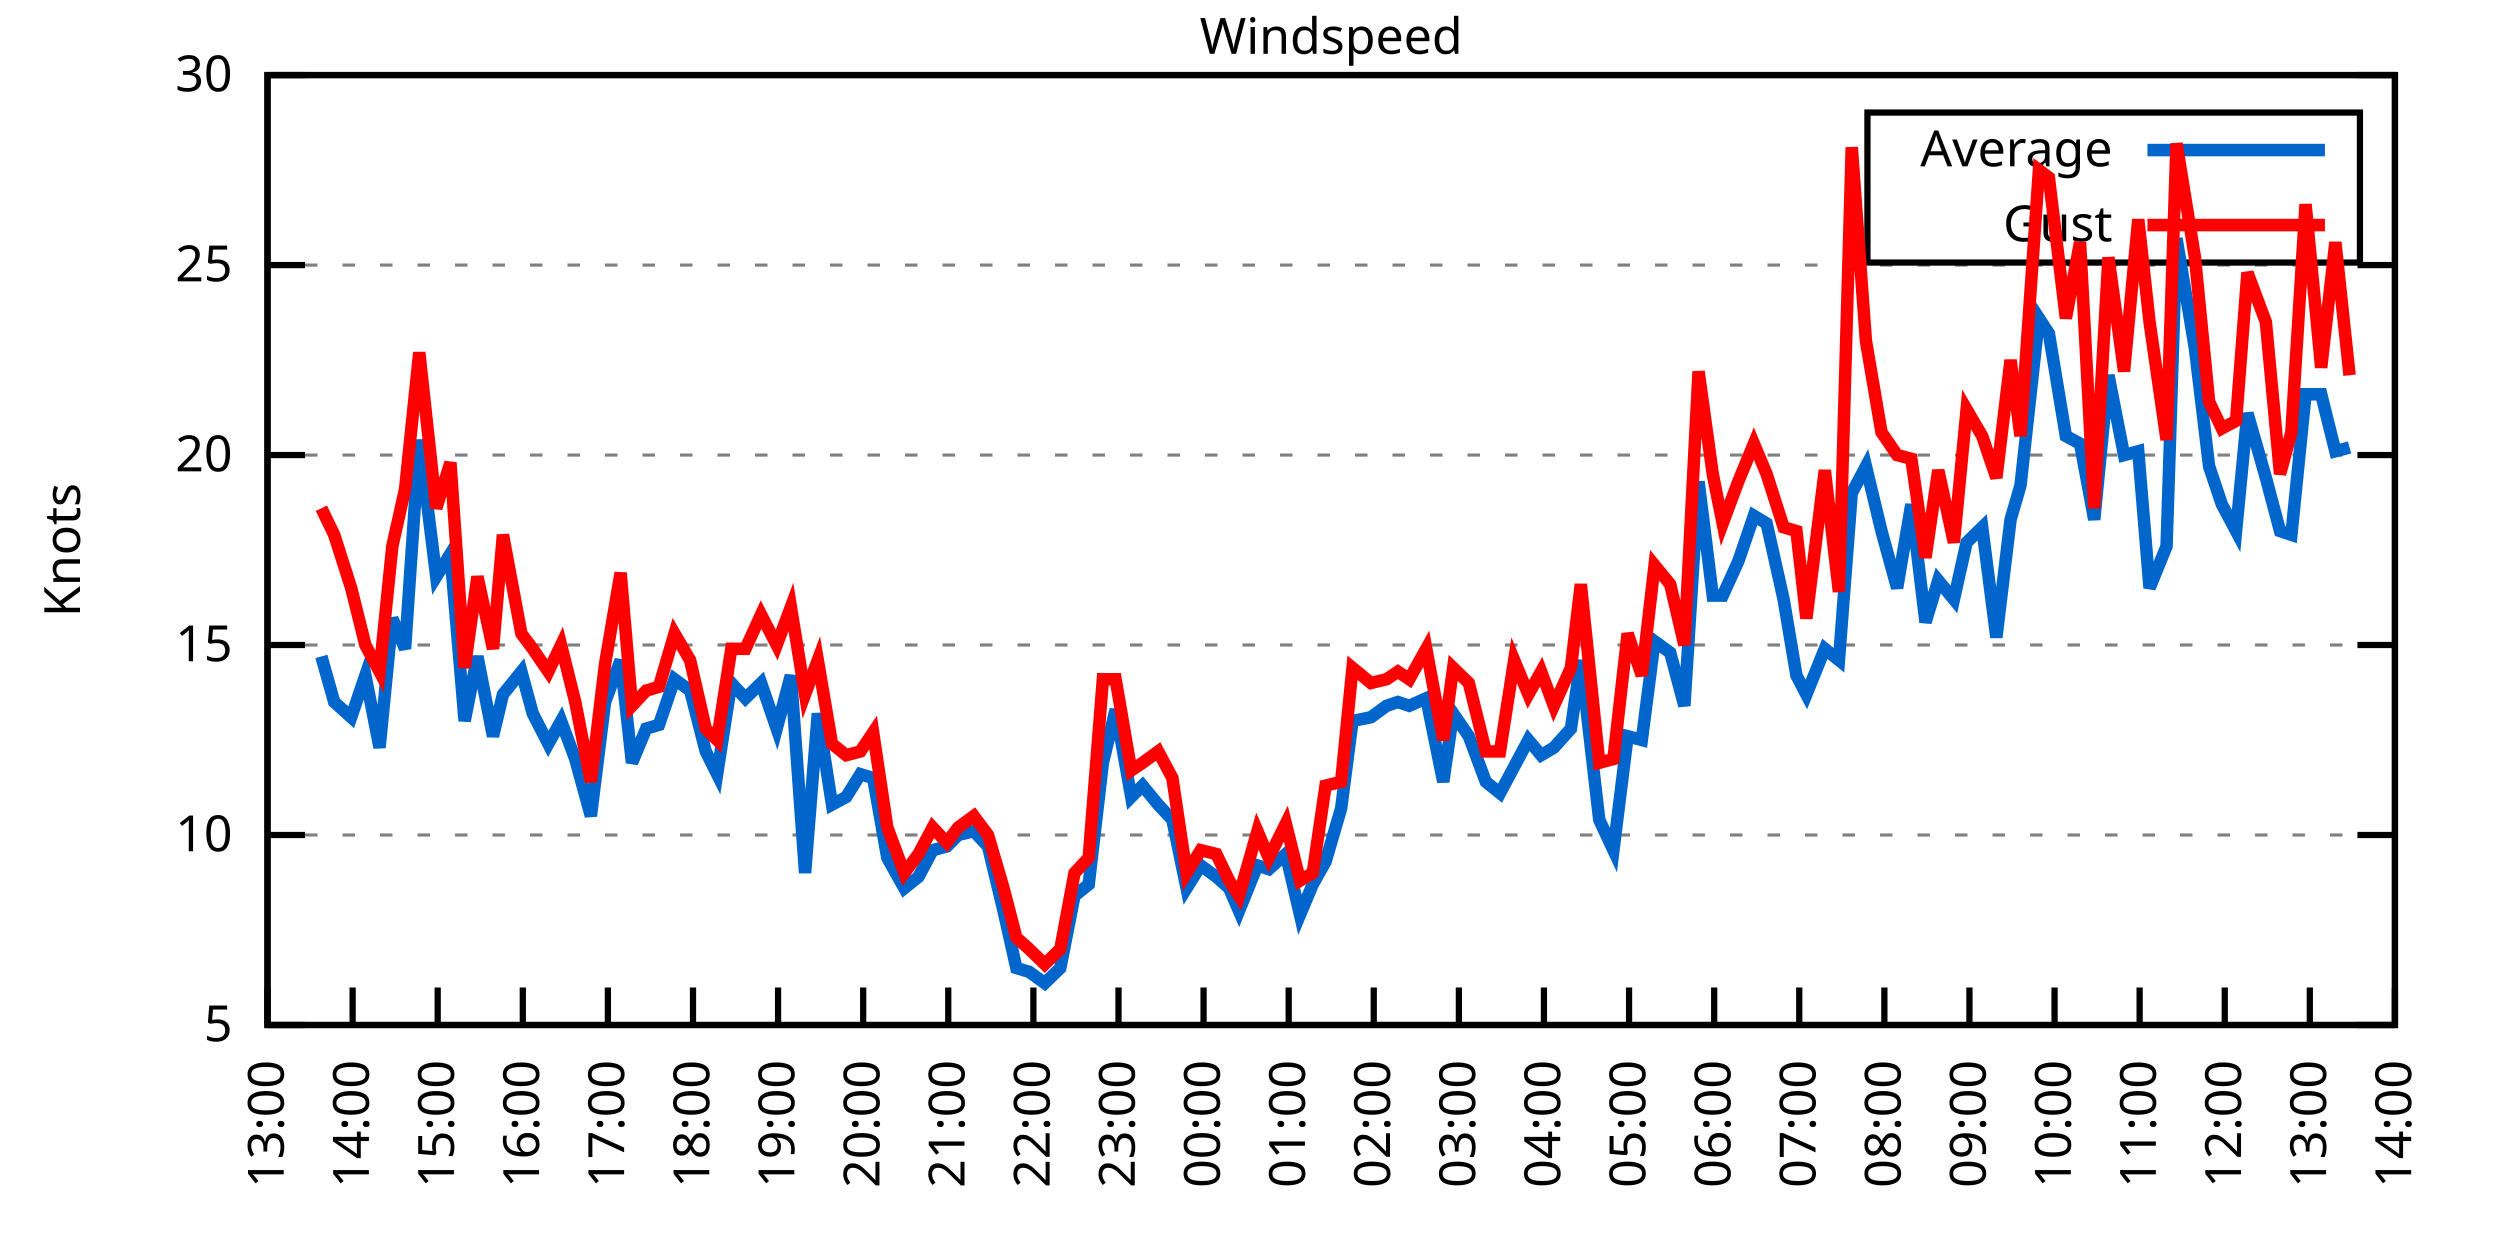
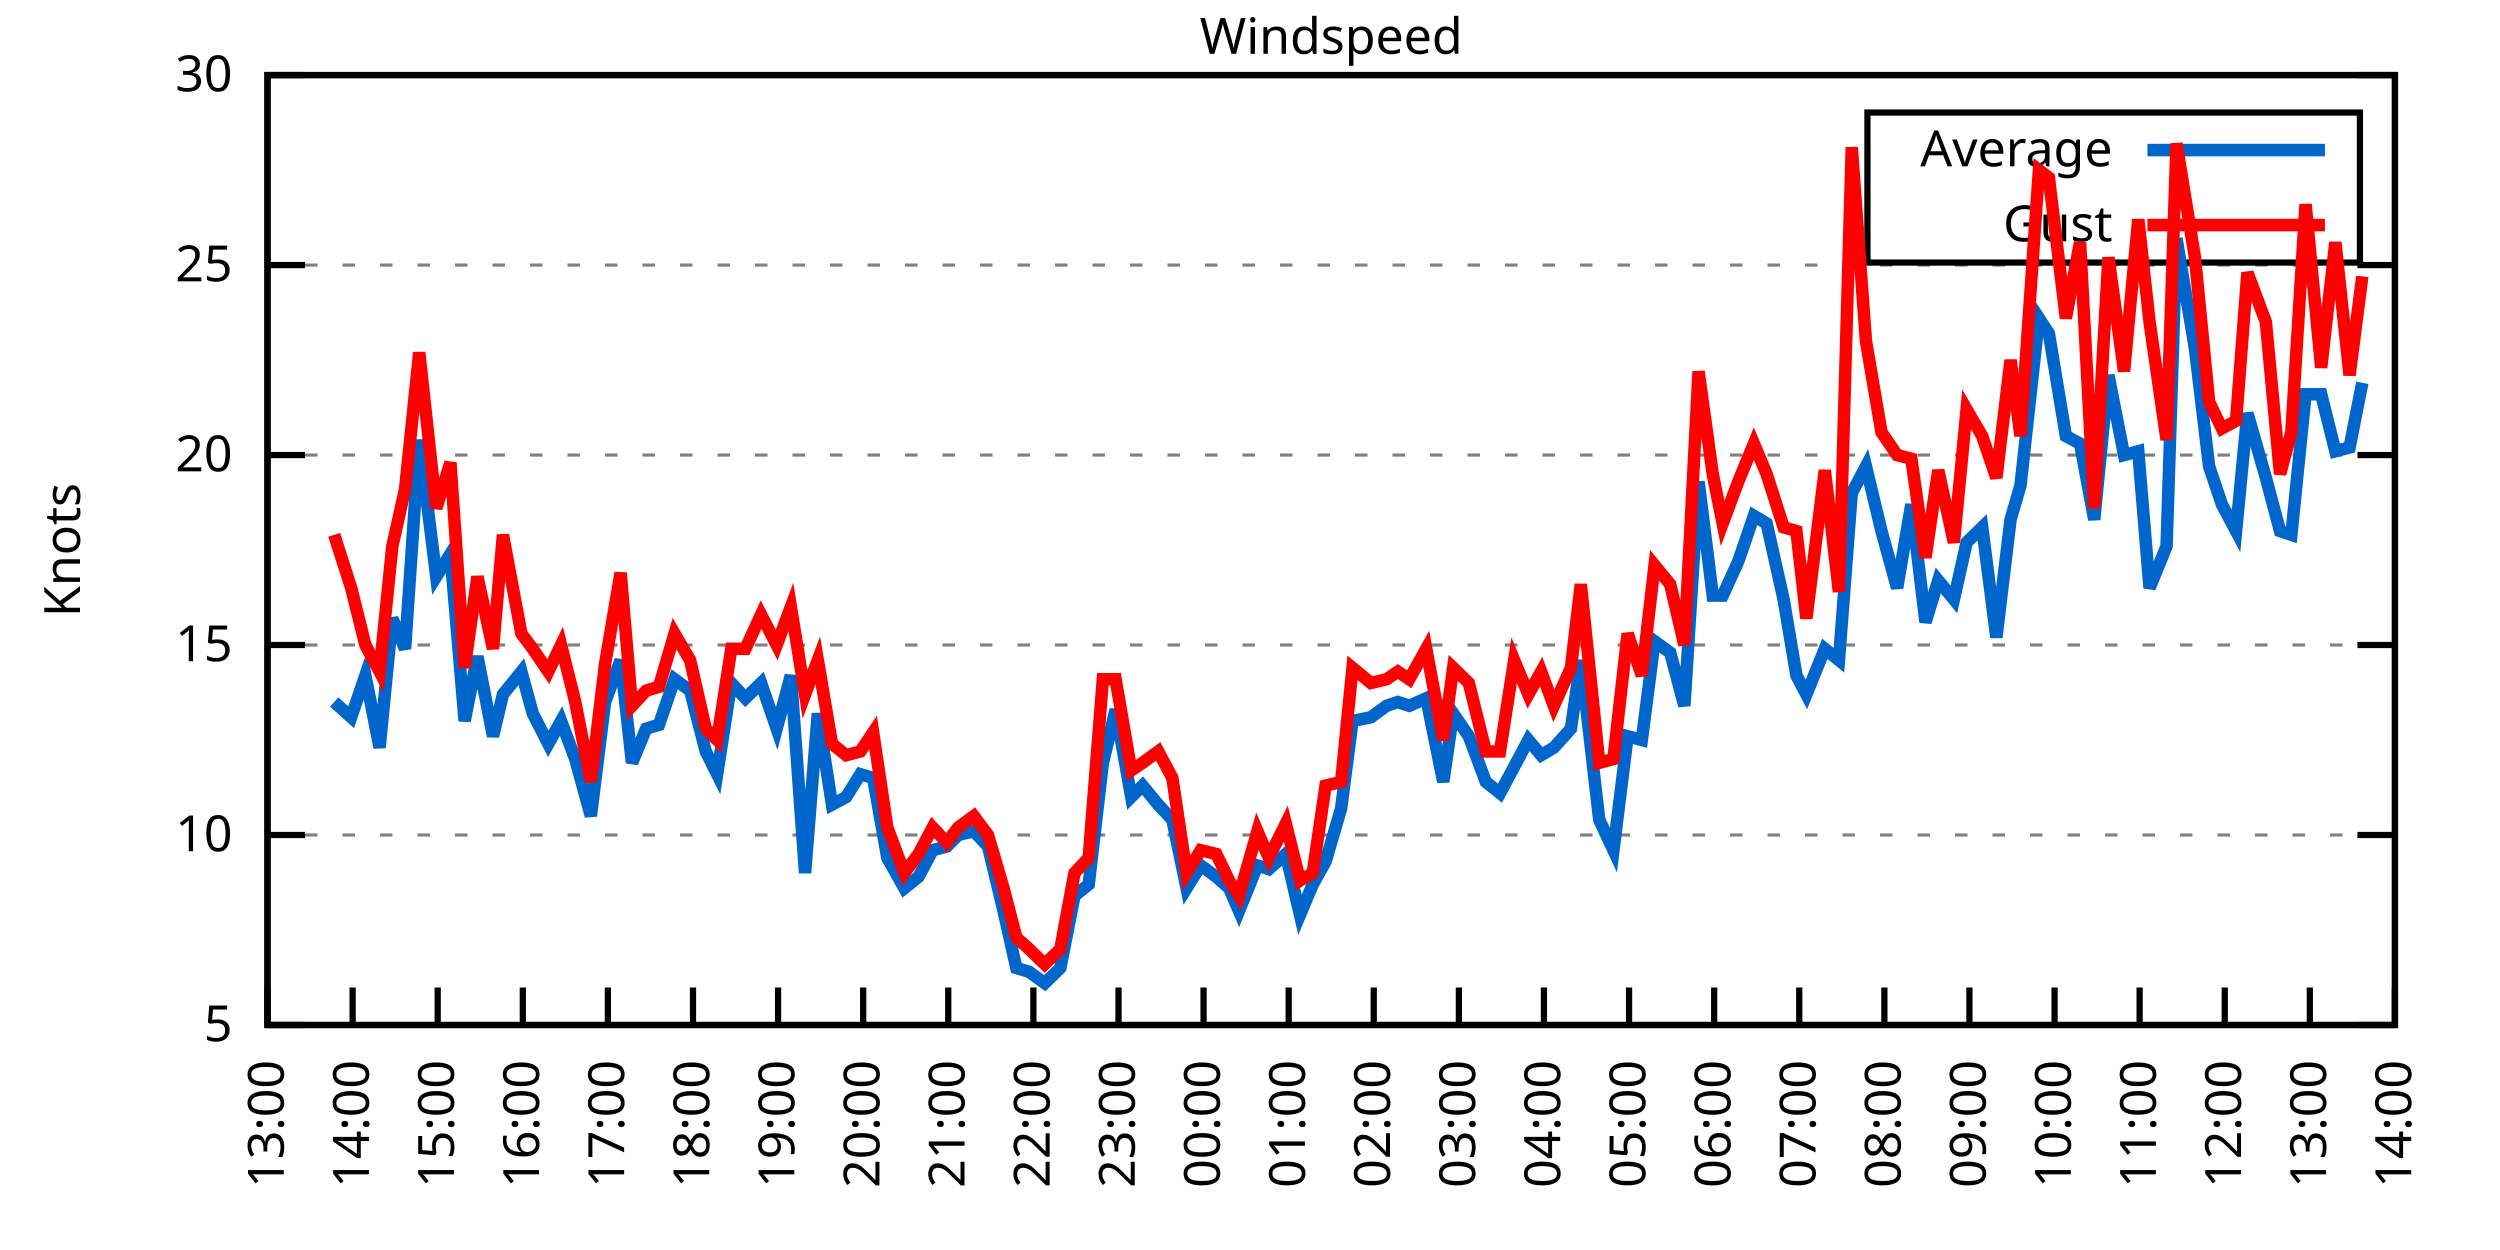
<svg xmlns="http://www.w3.org/2000/svg" xmlns:xlink="http://www.w3.org/1999/xlink" width="400" height="200" viewBox="0 0 400 200">
  <g id="gnuplot_canvas">
    <rect x="0" y="0" width="400" height="200" fill="none" />
    <defs>
      <circle id="gpDot" r="0.5" stroke-width="0.5" stroke="currentColor" />
      <path id="gpPt0" stroke-width="0.333" stroke="currentColor" d="M-1,0 h2 M0,-1 v2" />
      <path id="gpPt1" stroke-width="0.333" stroke="currentColor" d="M-1,-1 L1,1 M1,-1 L-1,1" />
      <path id="gpPt2" stroke-width="0.333" stroke="currentColor" d="M-1,0 L1,0 M0,-1 L0,1 M-1,-1 L1,1 M-1,1 L1,-1" />
      <rect id="gpPt3" stroke-width="0.333" stroke="currentColor" x="-1" y="-1" width="2" height="2" />
      <rect id="gpPt4" stroke-width="0.333" stroke="currentColor" fill="currentColor" x="-1" y="-1" width="2" height="2" />
      <circle id="gpPt5" stroke-width="0.333" stroke="currentColor" cx="0" cy="0" r="1" />
      <use xlink:href="#gpPt5" id="gpPt6" fill="currentColor" stroke="none" />
      <path id="gpPt7" stroke-width="0.333" stroke="currentColor" d="M0,-1.33 L-1.33,0.67 L1.33,0.67 z" />
      <use xlink:href="#gpPt7" id="gpPt8" fill="currentColor" stroke="none" />
      <use xlink:href="#gpPt7" id="gpPt9" stroke="currentColor" transform="rotate(180)" />
      <use xlink:href="#gpPt9" id="gpPt10" fill="currentColor" stroke="none" />
      <use xlink:href="#gpPt3" id="gpPt11" stroke="currentColor" transform="rotate(45)" />
      <use xlink:href="#gpPt11" id="gpPt12" fill="currentColor" stroke="none" />
      <path id="gpPt13" stroke-width="0.333" stroke="currentColor" d="M0,1.330 L1.265,0.411 L0.782,-1.067 L-0.782,-1.076 L-1.265,0.411 z" />
      <use xlink:href="#gpPt13" id="gpPt14" fill="currentColor" stroke="none" />
      <filter id="textbox" filterUnits="objectBoundingBox" x="0" y="0" height="1" width="1">
        <feFlood flood-color="white" flood-opacity="1" result="bgnd" />
        <feComposite in="SourceGraphic" in2="bgnd" operator="atop" />
      </filter>
      <filter id="greybox" filterUnits="objectBoundingBox" x="0" y="0" height="1" width="1">
        <feFlood flood-color="lightgrey" flood-opacity="1" result="grey" />
        <feComposite in="SourceGraphic" in2="grey" operator="atop" />
      </filter>
    </defs>
    <g fill="none" color="white" stroke="currentColor" stroke-width="1.00" stroke-linecap="butt" stroke-linejoin="miter">
</g>
    <g fill="none" color="black" stroke="currentColor" stroke-width="1.00" stroke-linecap="butt" stroke-linejoin="miter">
      <g stroke="none" shape-rendering="crispEdges">
        <polygon fill="rgb(255, 255, 255)" points="42.80,164.00 383.18,164.00 383.18,12.02 42.80,12.02 " />
      </g>
    </g>
    <g fill="none" color="black" stroke="currentColor" stroke-width="1.00" stroke-linecap="butt" stroke-linejoin="miter">
</g>
    <g fill="none" color="black" stroke="black" stroke-width="0.50" stroke-linecap="butt" stroke-linejoin="miter">
</g>
    <g fill="none" color="gray" stroke="currentColor" stroke-width="0.50" stroke-linecap="butt" stroke-linejoin="miter">
      <path stroke="gray" stroke-dasharray="2,4" class="gridline" d="M42.80,164.00 L383.19,164.00  " />
    </g>
    <g fill="none" color="gray" stroke="gray" stroke-width="1.00" stroke-linecap="butt" stroke-linejoin="miter">
</g>
    <g fill="none" color="black" stroke="currentColor" stroke-width="1.00" stroke-linecap="butt" stroke-linejoin="miter">
      <path stroke="black" d="M42.80,164.00 L48.80,164.00 M383.19,164.00 L377.19,164.00  " />
      <g transform="translate(37.20,166.60)" stroke="none" fill="black" font-family="Sans" font-size="8.00" text-anchor="end">
        <text>
          <tspan font-family="Sans"> 5</tspan>
        </text>
      </g>
    </g>
    <g fill="none" color="black" stroke="currentColor" stroke-width="1.00" stroke-linecap="butt" stroke-linejoin="miter">
</g>
    <g fill="none" color="black" stroke="black" stroke-width="0.50" stroke-linecap="butt" stroke-linejoin="miter">
</g>
    <g fill="none" color="gray" stroke="currentColor" stroke-width="0.50" stroke-linecap="butt" stroke-linejoin="miter">
      <path stroke="gray" stroke-dasharray="2,4" class="gridline" d="M42.80,133.60 L383.19,133.60  " />
    </g>
    <g fill="none" color="gray" stroke="gray" stroke-width="1.00" stroke-linecap="butt" stroke-linejoin="miter">
</g>
    <g fill="none" color="black" stroke="currentColor" stroke-width="1.00" stroke-linecap="butt" stroke-linejoin="miter">
      <path stroke="black" d="M42.80,133.60 L48.80,133.60 M383.19,133.60 L377.19,133.60  " />
      <g transform="translate(37.20,136.20)" stroke="none" fill="black" font-family="Sans" font-size="8.00" text-anchor="end">
        <text>
          <tspan font-family="Sans"> 10</tspan>
        </text>
      </g>
    </g>
    <g fill="none" color="black" stroke="currentColor" stroke-width="1.00" stroke-linecap="butt" stroke-linejoin="miter">
</g>
    <g fill="none" color="black" stroke="black" stroke-width="0.50" stroke-linecap="butt" stroke-linejoin="miter">
</g>
    <g fill="none" color="gray" stroke="currentColor" stroke-width="0.50" stroke-linecap="butt" stroke-linejoin="miter">
      <path stroke="gray" stroke-dasharray="2,4" class="gridline" d="M42.80,103.20 L383.19,103.20  " />
    </g>
    <g fill="none" color="gray" stroke="gray" stroke-width="1.00" stroke-linecap="butt" stroke-linejoin="miter">
</g>
    <g fill="none" color="black" stroke="currentColor" stroke-width="1.00" stroke-linecap="butt" stroke-linejoin="miter">
      <path stroke="black" d="M42.80,103.20 L48.80,103.20 M383.19,103.20 L377.19,103.20  " />
      <g transform="translate(37.20,105.80)" stroke="none" fill="black" font-family="Sans" font-size="8.00" text-anchor="end">
        <text>
          <tspan font-family="Sans"> 15</tspan>
        </text>
      </g>
    </g>
    <g fill="none" color="black" stroke="currentColor" stroke-width="1.00" stroke-linecap="butt" stroke-linejoin="miter">
</g>
    <g fill="none" color="black" stroke="black" stroke-width="0.50" stroke-linecap="butt" stroke-linejoin="miter">
</g>
    <g fill="none" color="gray" stroke="currentColor" stroke-width="0.50" stroke-linecap="butt" stroke-linejoin="miter">
      <path stroke="gray" stroke-dasharray="2,4" class="gridline" d="M42.80,72.81 L383.19,72.81  " />
    </g>
    <g fill="none" color="gray" stroke="gray" stroke-width="1.00" stroke-linecap="butt" stroke-linejoin="miter">
</g>
    <g fill="none" color="black" stroke="currentColor" stroke-width="1.00" stroke-linecap="butt" stroke-linejoin="miter">
      <path stroke="black" d="M42.80,72.81 L48.80,72.81 M383.19,72.81 L377.19,72.81  " />
      <g transform="translate(37.20,75.41)" stroke="none" fill="black" font-family="Sans" font-size="8.00" text-anchor="end">
        <text>
          <tspan font-family="Sans"> 20</tspan>
        </text>
      </g>
    </g>
    <g fill="none" color="black" stroke="currentColor" stroke-width="1.00" stroke-linecap="butt" stroke-linejoin="miter">
</g>
    <g fill="none" color="black" stroke="black" stroke-width="0.50" stroke-linecap="butt" stroke-linejoin="miter">
</g>
    <g fill="none" color="gray" stroke="currentColor" stroke-width="0.50" stroke-linecap="butt" stroke-linejoin="miter">
      <path stroke="gray" stroke-dasharray="2,4" class="gridline" d="M42.80,42.41 L383.19,42.41  " />
    </g>
    <g fill="none" color="gray" stroke="gray" stroke-width="1.00" stroke-linecap="butt" stroke-linejoin="miter">
</g>
    <g fill="none" color="black" stroke="currentColor" stroke-width="1.00" stroke-linecap="butt" stroke-linejoin="miter">
      <path stroke="black" d="M42.80,42.41 L48.80,42.41 M383.19,42.41 L377.19,42.41  " />
      <g transform="translate(37.20,45.01)" stroke="none" fill="black" font-family="Sans" font-size="8.00" text-anchor="end">
        <text>
          <tspan font-family="Sans"> 25</tspan>
        </text>
      </g>
    </g>
    <g fill="none" color="black" stroke="currentColor" stroke-width="1.00" stroke-linecap="butt" stroke-linejoin="miter">
</g>
    <g fill="none" color="black" stroke="black" stroke-width="0.50" stroke-linecap="butt" stroke-linejoin="miter">
</g>
    <g fill="none" color="gray" stroke="currentColor" stroke-width="0.50" stroke-linecap="butt" stroke-linejoin="miter">
      <path stroke="gray" stroke-dasharray="2,4" class="gridline" d="M42.80,12.01 L383.19,12.01  " />
    </g>
    <g fill="none" color="gray" stroke="gray" stroke-width="1.00" stroke-linecap="butt" stroke-linejoin="miter">
</g>
    <g fill="none" color="black" stroke="currentColor" stroke-width="1.00" stroke-linecap="butt" stroke-linejoin="miter">
      <path stroke="black" d="M42.80,12.01 L48.80,12.01 M383.19,12.01 L377.19,12.01  " />
      <g transform="translate(37.20,14.61)" stroke="none" fill="black" font-family="Sans" font-size="8.00" text-anchor="end">
        <text>
          <tspan font-family="Sans"> 30</tspan>
        </text>
      </g>
    </g>
    <g fill="none" color="black" stroke="currentColor" stroke-width="1.00" stroke-linecap="butt" stroke-linejoin="miter">
      <path stroke="black" d="M42.80,164.00 L42.80,158.00  " />
      <g transform="translate(45.40,169.60) rotate(270.00)" stroke="none" fill="black" font-family="Sans" font-size="8.00" text-anchor="end">
        <text>
          <tspan font-family="Sans">13:00</tspan>
        </text>
      </g>
    </g>
    <g fill="none" color="black" stroke="currentColor" stroke-width="1.00" stroke-linecap="butt" stroke-linejoin="miter">
      <path stroke="black" d="M56.42,164.00 L56.42,158.00  " />
      <g transform="translate(59.02,169.60) rotate(270.00)" stroke="none" fill="black" font-family="Sans" font-size="8.00" text-anchor="end">
        <text>
          <tspan font-family="Sans">14:00</tspan>
        </text>
      </g>
    </g>
    <g fill="none" color="black" stroke="currentColor" stroke-width="1.00" stroke-linecap="butt" stroke-linejoin="miter">
      <path stroke="black" d="M70.03,164.00 L70.03,158.00  " />
      <g transform="translate(72.63,169.60) rotate(270.00)" stroke="none" fill="black" font-family="Sans" font-size="8.00" text-anchor="end">
        <text>
          <tspan font-family="Sans">15:00</tspan>
        </text>
      </g>
    </g>
    <g fill="none" color="black" stroke="currentColor" stroke-width="1.00" stroke-linecap="butt" stroke-linejoin="miter">
      <path stroke="black" d="M83.65,164.00 L83.65,158.00  " />
      <g transform="translate(86.25,169.60) rotate(270.00)" stroke="none" fill="black" font-family="Sans" font-size="8.00" text-anchor="end">
        <text>
          <tspan font-family="Sans">16:00</tspan>
        </text>
      </g>
    </g>
    <g fill="none" color="black" stroke="currentColor" stroke-width="1.00" stroke-linecap="butt" stroke-linejoin="miter">
      <path stroke="black" d="M97.26,164.00 L97.26,158.00  " />
      <g transform="translate(99.86,169.60) rotate(270.00)" stroke="none" fill="black" font-family="Sans" font-size="8.00" text-anchor="end">
        <text>
          <tspan font-family="Sans">17:00</tspan>
        </text>
      </g>
    </g>
    <g fill="none" color="black" stroke="currentColor" stroke-width="1.00" stroke-linecap="butt" stroke-linejoin="miter">
      <path stroke="black" d="M110.88,164.00 L110.88,158.00  " />
      <g transform="translate(113.48,169.60) rotate(270.00)" stroke="none" fill="black" font-family="Sans" font-size="8.00" text-anchor="end">
        <text>
          <tspan font-family="Sans">18:00</tspan>
        </text>
      </g>
    </g>
    <g fill="none" color="black" stroke="currentColor" stroke-width="1.00" stroke-linecap="butt" stroke-linejoin="miter">
      <path stroke="black" d="M124.49,164.00 L124.49,158.00  " />
      <g transform="translate(127.09,169.60) rotate(270.00)" stroke="none" fill="black" font-family="Sans" font-size="8.00" text-anchor="end">
        <text>
          <tspan font-family="Sans">19:00</tspan>
        </text>
      </g>
    </g>
    <g fill="none" color="black" stroke="currentColor" stroke-width="1.00" stroke-linecap="butt" stroke-linejoin="miter">
      <path stroke="black" d="M138.11,164.00 L138.11,158.00  " />
      <g transform="translate(140.71,169.60) rotate(270.00)" stroke="none" fill="black" font-family="Sans" font-size="8.00" text-anchor="end">
        <text>
          <tspan font-family="Sans">20:00</tspan>
        </text>
      </g>
    </g>
    <g fill="none" color="black" stroke="currentColor" stroke-width="1.00" stroke-linecap="butt" stroke-linejoin="miter">
      <path stroke="black" d="M151.72,164.00 L151.72,158.00  " />
      <g transform="translate(154.32,169.60) rotate(270.00)" stroke="none" fill="black" font-family="Sans" font-size="8.00" text-anchor="end">
        <text>
          <tspan font-family="Sans">21:00</tspan>
        </text>
      </g>
    </g>
    <g fill="none" color="black" stroke="currentColor" stroke-width="1.00" stroke-linecap="butt" stroke-linejoin="miter">
      <path stroke="black" d="M165.34,164.00 L165.34,158.00  " />
      <g transform="translate(167.94,169.60) rotate(270.00)" stroke="none" fill="black" font-family="Sans" font-size="8.00" text-anchor="end">
        <text>
          <tspan font-family="Sans">22:00</tspan>
        </text>
      </g>
    </g>
    <g fill="none" color="black" stroke="currentColor" stroke-width="1.00" stroke-linecap="butt" stroke-linejoin="miter">
      <path stroke="black" d="M178.96,164.00 L178.96,158.00  " />
      <g transform="translate(181.56,169.60) rotate(270.00)" stroke="none" fill="black" font-family="Sans" font-size="8.00" text-anchor="end">
        <text>
          <tspan font-family="Sans">23:00</tspan>
        </text>
      </g>
    </g>
    <g fill="none" color="black" stroke="currentColor" stroke-width="1.00" stroke-linecap="butt" stroke-linejoin="miter">
      <path stroke="black" d="M192.57,164.00 L192.57,158.00  " />
      <g transform="translate(195.17,169.60) rotate(270.00)" stroke="none" fill="black" font-family="Sans" font-size="8.00" text-anchor="end">
        <text>
          <tspan font-family="Sans">00:00</tspan>
        </text>
      </g>
    </g>
    <g fill="none" color="black" stroke="currentColor" stroke-width="1.00" stroke-linecap="butt" stroke-linejoin="miter">
      <path stroke="black" d="M206.19,164.00 L206.19,158.00  " />
      <g transform="translate(208.79,169.60) rotate(270.00)" stroke="none" fill="black" font-family="Sans" font-size="8.00" text-anchor="end">
        <text>
          <tspan font-family="Sans">01:00</tspan>
        </text>
      </g>
    </g>
    <g fill="none" color="black" stroke="currentColor" stroke-width="1.00" stroke-linecap="butt" stroke-linejoin="miter">
      <path stroke="black" d="M219.80,164.00 L219.80,158.00  " />
      <g transform="translate(222.40,169.60) rotate(270.00)" stroke="none" fill="black" font-family="Sans" font-size="8.00" text-anchor="end">
        <text>
          <tspan font-family="Sans">02:00</tspan>
        </text>
      </g>
    </g>
    <g fill="none" color="black" stroke="currentColor" stroke-width="1.00" stroke-linecap="butt" stroke-linejoin="miter">
      <path stroke="black" d="M233.42,164.00 L233.42,158.00  " />
      <g transform="translate(236.02,169.60) rotate(270.00)" stroke="none" fill="black" font-family="Sans" font-size="8.00" text-anchor="end">
        <text>
          <tspan font-family="Sans">03:00</tspan>
        </text>
      </g>
    </g>
    <g fill="none" color="black" stroke="currentColor" stroke-width="1.00" stroke-linecap="butt" stroke-linejoin="miter">
      <path stroke="black" d="M247.03,164.00 L247.03,158.00  " />
      <g transform="translate(249.63,169.60) rotate(270.00)" stroke="none" fill="black" font-family="Sans" font-size="8.00" text-anchor="end">
        <text>
          <tspan font-family="Sans">04:00</tspan>
        </text>
      </g>
    </g>
    <g fill="none" color="black" stroke="currentColor" stroke-width="1.00" stroke-linecap="butt" stroke-linejoin="miter">
      <path stroke="black" d="M260.65,164.00 L260.65,158.00  " />
      <g transform="translate(263.25,169.60) rotate(270.00)" stroke="none" fill="black" font-family="Sans" font-size="8.00" text-anchor="end">
        <text>
          <tspan font-family="Sans">05:00</tspan>
        </text>
      </g>
    </g>
    <g fill="none" color="black" stroke="currentColor" stroke-width="1.00" stroke-linecap="butt" stroke-linejoin="miter">
      <path stroke="black" d="M274.27,164.00 L274.27,158.00  " />
      <g transform="translate(276.87,169.60) rotate(270.00)" stroke="none" fill="black" font-family="Sans" font-size="8.00" text-anchor="end">
        <text>
          <tspan font-family="Sans">06:00</tspan>
        </text>
      </g>
    </g>
    <g fill="none" color="black" stroke="currentColor" stroke-width="1.00" stroke-linecap="butt" stroke-linejoin="miter">
      <path stroke="black" d="M287.88,164.00 L287.88,158.00  " />
      <g transform="translate(290.48,169.60) rotate(270.00)" stroke="none" fill="black" font-family="Sans" font-size="8.00" text-anchor="end">
        <text>
          <tspan font-family="Sans">07:00</tspan>
        </text>
      </g>
    </g>
    <g fill="none" color="black" stroke="currentColor" stroke-width="1.00" stroke-linecap="butt" stroke-linejoin="miter">
      <path stroke="black" d="M301.50,164.00 L301.50,158.00  " />
      <g transform="translate(304.10,169.60) rotate(270.00)" stroke="none" fill="black" font-family="Sans" font-size="8.00" text-anchor="end">
        <text>
          <tspan font-family="Sans">08:00</tspan>
        </text>
      </g>
    </g>
    <g fill="none" color="black" stroke="currentColor" stroke-width="1.00" stroke-linecap="butt" stroke-linejoin="miter">
      <path stroke="black" d="M315.11,164.00 L315.11,158.00  " />
      <g transform="translate(317.71,169.60) rotate(270.00)" stroke="none" fill="black" font-family="Sans" font-size="8.00" text-anchor="end">
        <text>
          <tspan font-family="Sans">09:00</tspan>
        </text>
      </g>
    </g>
    <g fill="none" color="black" stroke="currentColor" stroke-width="1.00" stroke-linecap="butt" stroke-linejoin="miter">
      <path stroke="black" d="M328.73,164.00 L328.73,158.00  " />
      <g transform="translate(331.33,169.60) rotate(270.00)" stroke="none" fill="black" font-family="Sans" font-size="8.00" text-anchor="end">
        <text>
          <tspan font-family="Sans">10:00</tspan>
        </text>
      </g>
    </g>
    <g fill="none" color="black" stroke="currentColor" stroke-width="1.00" stroke-linecap="butt" stroke-linejoin="miter">
      <path stroke="black" d="M342.34,164.00 L342.34,158.00  " />
      <g transform="translate(344.94,169.60) rotate(270.00)" stroke="none" fill="black" font-family="Sans" font-size="8.00" text-anchor="end">
        <text>
          <tspan font-family="Sans">11:00</tspan>
        </text>
      </g>
    </g>
    <g fill="none" color="black" stroke="currentColor" stroke-width="1.00" stroke-linecap="butt" stroke-linejoin="miter">
      <path stroke="black" d="M355.96,164.00 L355.96,158.00  " />
      <g transform="translate(358.56,169.60) rotate(270.00)" stroke="none" fill="black" font-family="Sans" font-size="8.00" text-anchor="end">
        <text>
          <tspan font-family="Sans">12:00</tspan>
        </text>
      </g>
    </g>
    <g fill="none" color="black" stroke="currentColor" stroke-width="1.00" stroke-linecap="butt" stroke-linejoin="miter">
      <path stroke="black" d="M369.57,164.00 L369.57,158.00  " />
      <g transform="translate(372.17,169.60) rotate(270.00)" stroke="none" fill="black" font-family="Sans" font-size="8.00" text-anchor="end">
        <text>
          <tspan font-family="Sans">13:00</tspan>
        </text>
      </g>
    </g>
    <g fill="none" color="black" stroke="currentColor" stroke-width="1.00" stroke-linecap="butt" stroke-linejoin="miter">
      <path stroke="black" d="M383.19,164.00 L383.19,158.00  " />
      <g transform="translate(385.79,169.60) rotate(270.00)" stroke="none" fill="black" font-family="Sans" font-size="8.00" text-anchor="end">
        <text>
          <tspan font-family="Sans">14:00</tspan>
        </text>
      </g>
    </g>
    <g fill="none" color="black" stroke="currentColor" stroke-width="1.00" stroke-linecap="butt" stroke-linejoin="miter">
</g>
    <g fill="none" color="black" stroke="currentColor" stroke-width="1.00" stroke-linecap="butt" stroke-linejoin="miter">
      <path stroke="black" d="M42.80,12.01 L42.80,164.00 L383.19,164.00 L383.19,12.01 L42.80,12.01 Z  " />
    </g>
    <g fill="none" color="black" stroke="currentColor" stroke-width="1.00" stroke-linecap="butt" stroke-linejoin="miter">
</g>
    <g fill="none" color="black" stroke="currentColor" stroke-width="1.00" stroke-linecap="butt" stroke-linejoin="miter">
      <path stroke="black" d="M298.79,42.01 L298.79,18.01 L377.59,18.01 L377.59,42.01 L298.79,42.01 Z  " />
    </g>
    <g id="Windspeed_plot_1">
      <g fill="none" color="white" stroke="black" stroke-width="2.00" stroke-linecap="butt" stroke-linejoin="miter">
</g>
      <g fill="none" color="black" stroke="currentColor" stroke-width="2.00" stroke-linecap="butt" stroke-linejoin="miter">
        <g transform="translate(337.99,26.61)" stroke="none" fill="black" font-family="Sans" font-size="8.00" text-anchor="end">
          <text>
            <tspan font-family="Sans">Average</tspan>
          </text>
        </g>
      </g>
      <g fill="none" color="black" stroke="currentColor" stroke-width="2.00" stroke-linecap="butt" stroke-linejoin="miter">
-         <path stroke="rgb(  0, 102, 204)" d="M343.59,24.01 L371.99,24.01 M51.42,105.03 L53.47,112.32 L56.19,114.76 L58.46,108.07 L60.73,119.62 L62.77,98.95   L64.81,103.81 L67.08,70.37 L69.80,92.26 L72.07,88.61 L74.34,115.36 L76.39,105.03 L78.88,117.80 L80.47,111.11   L83.42,107.46 L85.24,114.15 L87.73,119.01 L89.77,115.36 L92.04,121.44 L94.54,130.56 L96.81,112.32 L99.30,105.64   L101.12,122.05 L103.39,116.58 L105.43,115.97 L107.93,108.68 L110.42,110.50 L112.92,120.23 L114.74,123.87 L117.01,109.28   L119.27,111.72 L121.77,109.28 L124.27,116.58 L126.54,108.07 L128.81,139.68 L130.85,114.15 L133.12,128.74 L135.39,127.52   L137.66,123.87 L139.70,124.48 L141.97,137.25 L144.69,142.11 L146.96,140.29 L149.23,136.03 L151.50,135.43 L153.31,133.60   L155.81,132.99 L158.08,135.43 L160.57,145.76 L162.62,154.88 L164.66,155.49 L167.16,157.31 L169.65,154.88 L171.92,143.33   L174.19,141.51 L176.46,122.05 L178.50,113.54 L181.00,127.52 L182.81,125.70 L185.31,128.74 L187.58,131.17 L189.85,142.11   L192.12,138.47 L194.61,140.29 L196.66,142.11 L198.24,145.76 L201.19,138.47 L203.01,139.07 L205.73,136.64 L208.00,146.37   L210.04,141.51 L212.09,137.86 L214.58,129.35 L216.40,115.36 L219.35,114.76 L221.85,112.93 L223.66,112.32 L225.48,112.93   L228.20,111.72 L230.92,125.09 L232.51,114.15 L235.01,117.80 L237.73,125.09 L240.00,126.91 L242.27,122.66 L244.54,118.40   L246.58,120.83 L248.62,119.62 L251.35,116.58 L252.93,105.64 L255.88,131.17 L258.15,136.03 L260.42,117.80 L262.69,118.40   L264.73,102.60 L267.23,104.42 L269.50,112.93 L271.77,77.06 L274.04,95.30 L275.63,95.30 L278.12,89.83 L280.62,82.53   L282.66,83.75 L285.38,95.91 L287.43,108.07 L289.02,111.11 L291.97,103.81 L294.23,105.64 L296.28,78.89 L298.55,74.63   L301.04,84.97 L303.54,94.08 L305.81,80.71 L308.08,99.56 L310.12,92.87 L312.62,95.91 L314.66,86.79 L317.15,84.36   L319.42,101.99 L321.69,83.14 L323.28,77.67 L326.23,50.92 L327.82,53.35 L330.54,69.77 L332.81,70.98 L335.08,83.14   L337.35,60.04 L339.85,72.81 L342.12,72.20 L343.93,94.08 L346.65,87.40 L348.24,38.15 L351.19,55.78 L353.46,74.63   L355.50,80.71 L357.77,84.97 L359.59,66.12 L362.54,76.45 L364.81,84.97 L366.62,85.57 L368.89,63.08 L371.39,63.08   L373.66,72.20 L375.93,71.59  " />
+         <path stroke="rgb(  0, 102, 204)" d="M343.59,24.01 L371.99,24.01 M53.47,112.32 L56.19,114.76 L58.46,108.07 L60.73,119.62 L62.77,98.95 L64.81,103.81   L67.08,70.37 L69.80,92.26 L72.07,88.61 L74.34,115.36 L76.39,105.03 L78.88,117.80 L80.47,111.11 L83.42,107.46   L85.24,114.15 L87.73,119.01 L89.77,115.36 L92.04,121.44 L94.54,130.56 L96.81,112.32 L99.30,105.64 L101.12,122.05   L103.39,116.58 L105.43,115.97 L107.93,108.68 L110.42,110.50 L112.92,120.23 L114.74,123.87 L117.01,109.28 L119.27,111.72   L121.77,109.28 L124.27,116.58 L126.54,108.07 L128.81,139.68 L130.85,114.15 L133.12,128.74 L135.39,127.52 L137.66,123.87   L139.70,124.48 L141.97,137.25 L144.69,142.11 L146.96,140.29 L149.23,136.03 L151.50,135.43 L153.31,133.60 L155.81,132.99   L158.08,135.43 L160.57,145.76 L162.62,154.88 L164.66,155.49 L167.16,157.31 L169.65,154.88 L171.92,143.33 L174.19,141.51   L176.46,122.05 L178.50,113.54 L181.00,127.52 L182.81,125.70 L185.31,128.74 L187.58,131.17 L189.85,142.11 L192.12,138.47   L194.61,140.29 L196.66,142.11 L198.24,145.76 L201.19,138.47 L203.01,139.07 L205.73,136.64 L208.00,146.37 L210.04,141.51   L212.09,137.86 L214.58,129.35 L216.40,115.36 L219.35,114.76 L221.85,112.93 L223.66,112.32 L225.48,112.93 L228.20,111.72   L230.92,125.09 L232.51,114.15 L235.01,117.80 L237.73,125.09 L240.00,126.91 L242.27,122.66 L244.54,118.40 L246.58,120.83   L248.62,119.62 L251.35,116.58 L252.93,105.64 L255.88,131.17 L258.15,136.03 L260.42,117.80 L262.69,118.40 L264.73,102.60   L267.23,104.42 L269.50,112.93 L271.77,77.06 L274.04,95.30 L275.63,95.30 L278.12,89.83 L280.62,82.53 L282.66,83.75   L285.38,95.91 L287.43,108.07 L289.02,111.11 L291.97,103.81 L294.23,105.64 L296.28,78.89 L298.55,74.63 L301.04,84.97   L303.54,94.08 L305.81,80.71 L308.08,99.56 L310.12,92.87 L312.62,95.91 L314.66,86.79 L317.15,84.36 L319.42,101.99   L321.69,83.14 L323.28,77.67 L326.23,50.92 L327.82,53.35 L330.54,69.77 L332.81,70.98 L335.08,83.14 L337.35,60.04   L339.85,72.81 L342.12,72.20 L343.93,94.08 L346.65,87.40 L348.24,38.15 L351.19,55.78 L353.46,74.63 L355.50,80.71   L357.77,84.97 L359.59,66.12 L362.54,76.45 L364.81,84.97 L366.62,85.57 L368.89,63.08 L371.39,63.08 L373.66,72.20   L375.93,71.59 L377.97,61.25  " />
      </g>
    </g>
    <g id="Windspeed_plot_2">
      <g fill="none" color="black" stroke="currentColor" stroke-width="2.00" stroke-linecap="butt" stroke-linejoin="miter">
        <g transform="translate(337.99,38.61)" stroke="none" fill="black" font-family="Sans" font-size="8.00" text-anchor="end">
          <text>
            <tspan font-family="Sans">Gust</tspan>
          </text>
        </g>
      </g>
      <g fill="none" color="black" stroke="currentColor" stroke-width="2.00" stroke-linecap="butt" stroke-linejoin="miter">
-         <path stroke="rgb(255,   0,   0)" d="M343.59,36.01 L371.99,36.01 M51.42,81.32 L53.47,85.57 L56.19,94.08 L58.46,103.20 L60.73,107.46 L62.77,87.40   L64.81,78.28 L67.08,56.39 L69.80,81.32 L72.07,74.02 L74.34,106.85 L76.39,92.26 L78.88,103.81 L80.47,85.57   L83.42,101.38 L85.24,103.81 L87.73,107.46 L89.77,103.20 L92.04,112.32 L94.54,125.09 L96.81,106.24 L99.30,91.65   L101.12,112.93 L103.39,110.50 L105.43,109.89 L107.93,101.38 L110.42,105.64 L112.92,116.58 L114.74,118.40 L117.01,103.81   L119.27,103.81 L121.77,98.34 L124.27,103.20 L126.54,97.12 L128.81,111.11 L130.85,105.64 L133.12,119.01 L135.39,120.83   L137.66,120.23 L139.70,117.19 L141.97,132.39 L144.69,139.68 L146.96,136.64 L149.23,132.39 L151.50,134.82 L153.31,132.39   L155.81,130.56 L158.08,133.60 L160.57,142.11 L162.62,150.02 L164.66,151.84 L167.16,154.27 L169.65,151.84 L171.92,139.68   L174.19,137.25 L176.46,108.68 L178.50,108.68 L181.00,123.27 L182.81,122.05 L185.31,120.23 L187.58,124.48 L189.85,139.68   L192.12,136.03 L194.61,136.64 L196.66,140.90 L198.24,143.33 L201.19,132.99 L203.01,137.25 L205.73,131.78 L208.00,140.90   L210.04,139.68 L212.09,125.70 L214.58,125.09 L216.40,106.85 L219.35,109.28 L221.85,108.68 L223.66,107.46 L225.48,108.68   L228.20,103.81 L230.92,118.40 L232.51,106.85 L235.01,109.28 L237.73,120.23 L240.00,120.23 L242.27,105.64 L244.54,111.11   L246.58,107.46 L248.62,112.93 L251.35,106.85 L252.93,93.48 L255.88,122.05 L258.15,121.44 L260.42,101.38 L262.69,108.07   L264.73,90.44 L267.23,93.48 L269.50,103.20 L271.77,59.43 L274.04,75.85 L275.63,83.75 L278.12,77.06 L280.62,70.98   L282.66,75.85 L285.38,84.36 L287.43,84.97 L289.02,98.95 L291.97,75.24 L294.23,94.69 L296.28,23.56 L298.55,54.57   L301.04,69.16 L303.54,72.81 L305.81,73.41 L308.08,89.22 L310.12,75.24 L312.62,86.79 L314.66,65.51 L317.15,69.77   L319.42,76.45 L321.69,57.61 L323.28,69.77 L326.23,27.21 L327.82,28.42 L330.54,50.92 L332.81,38.76 L335.08,81.32   L337.35,41.19 L339.85,59.43 L342.12,35.11 L343.93,51.53 L346.65,70.37 L348.24,22.95 L351.19,41.19 L353.46,64.29   L355.50,68.55 L357.77,67.33 L359.59,43.62 L362.54,51.53 L364.81,75.85 L366.62,69.16 L368.89,32.68 L371.39,58.82   L373.66,38.76 L375.93,60.04  " />
+         <path stroke="rgb(255,   0,   0)" d="M343.59,36.01 L371.99,36.01 M53.47,85.57 L56.19,94.08 L58.46,103.20 L60.73,107.46 L62.77,87.40 L64.81,78.28   L67.08,56.39 L69.80,81.32 L72.07,74.02 L74.34,106.85 L76.39,92.26 L78.88,103.81 L80.47,85.57 L83.42,101.38   L85.24,103.81 L87.73,107.46 L89.77,103.20 L92.04,112.32 L94.54,125.09 L96.81,106.24 L99.30,91.65 L101.12,112.93   L103.39,110.50 L105.43,109.89 L107.93,101.38 L110.42,105.64 L112.92,116.58 L114.74,118.40 L117.01,103.81 L119.27,103.81   L121.77,98.34 L124.27,103.20 L126.54,97.12 L128.81,111.11 L130.85,105.64 L133.12,119.01 L135.39,120.83 L137.66,120.23   L139.70,117.19 L141.97,132.39 L144.69,139.68 L146.96,136.64 L149.23,132.39 L151.50,134.82 L153.31,132.39 L155.81,130.56   L158.08,133.60 L160.57,142.11 L162.62,150.02 L164.66,151.84 L167.16,154.27 L169.65,151.84 L171.92,139.68 L174.19,137.25   L176.46,108.68 L178.50,108.68 L181.00,123.27 L182.81,122.05 L185.31,120.23 L187.58,124.48 L189.85,139.68 L192.12,136.03   L194.61,136.64 L196.66,140.90 L198.24,143.33 L201.19,132.99 L203.01,137.25 L205.73,131.78 L208.00,140.90 L210.04,139.68   L212.09,125.70 L214.58,125.09 L216.40,106.85 L219.35,109.28 L221.85,108.68 L223.66,107.46 L225.48,108.68 L228.20,103.81   L230.92,118.40 L232.51,106.85 L235.01,109.28 L237.73,120.23 L240.00,120.23 L242.27,105.64 L244.54,111.11 L246.58,107.46   L248.62,112.93 L251.35,106.85 L252.93,93.48 L255.88,122.05 L258.15,121.44 L260.42,101.38 L262.69,108.07 L264.73,90.44   L267.23,93.48 L269.50,103.20 L271.77,59.43 L274.04,75.85 L275.63,83.75 L278.12,77.06 L280.62,70.98 L282.66,75.85   L285.38,84.36 L287.43,84.97 L289.02,98.95 L291.97,75.24 L294.23,94.69 L296.28,23.56 L298.55,54.57 L301.04,69.16   L303.54,72.81 L305.81,73.41 L308.08,89.22 L310.12,75.24 L312.62,86.79 L314.66,65.51 L317.15,69.77 L319.42,76.45   L321.69,57.61 L323.28,69.77 L326.23,27.21 L327.82,28.42 L330.54,50.92 L332.81,38.76 L335.08,81.32 L337.35,41.19   L339.85,59.43 L342.12,35.11 L343.93,51.53 L346.65,70.37 L348.24,22.95 L351.19,41.19 L353.46,64.29 L355.50,68.55   L357.77,67.33 L359.59,43.62 L362.54,51.53 L364.81,75.85 L366.62,69.16 L368.89,32.68 L371.39,58.82 L373.66,38.76   L375.93,60.04 L377.97,44.23  " />
      </g>
    </g>
    <g fill="none" color="black" stroke="currentColor" stroke-width="2.00" stroke-linecap="butt" stroke-linejoin="miter">
</g>
    <g fill="none" color="black" stroke="black" stroke-width="1.00" stroke-linecap="butt" stroke-linejoin="miter">
</g>
    <g fill="none" color="black" stroke="currentColor" stroke-width="1.00" stroke-linecap="butt" stroke-linejoin="miter">
      <path stroke="black" d="M42.80,12.01 L42.80,164.00 L383.19,164.00 L383.19,12.01 L42.80,12.01 Z  " />
      <g transform="translate(12.80,88.01) rotate(270.00)" stroke="none" fill="black" font-family="Sans" font-size="8.00" text-anchor="middle">
        <text>
          <tspan font-family="Sans">Knots</tspan>
        </text>
      </g>
    </g>
    <g fill="none" color="black" stroke="currentColor" stroke-width="1.00" stroke-linecap="butt" stroke-linejoin="miter">
</g>
    <g fill="none" color="black" stroke="currentColor" stroke-width="1.00" stroke-linecap="butt" stroke-linejoin="miter">
      <g transform="translate(212.99,8.61)" stroke="none" fill="black" font-family="Sans" font-size="8.00" text-anchor="middle">
        <text>
          <tspan font-family="Sans">Windspeed</tspan>
        </text>
      </g>
    </g>
    <g fill="none" color="black" stroke="currentColor" stroke-width="1.00" stroke-linecap="butt" stroke-linejoin="miter">
</g>
  </g>
</svg>
